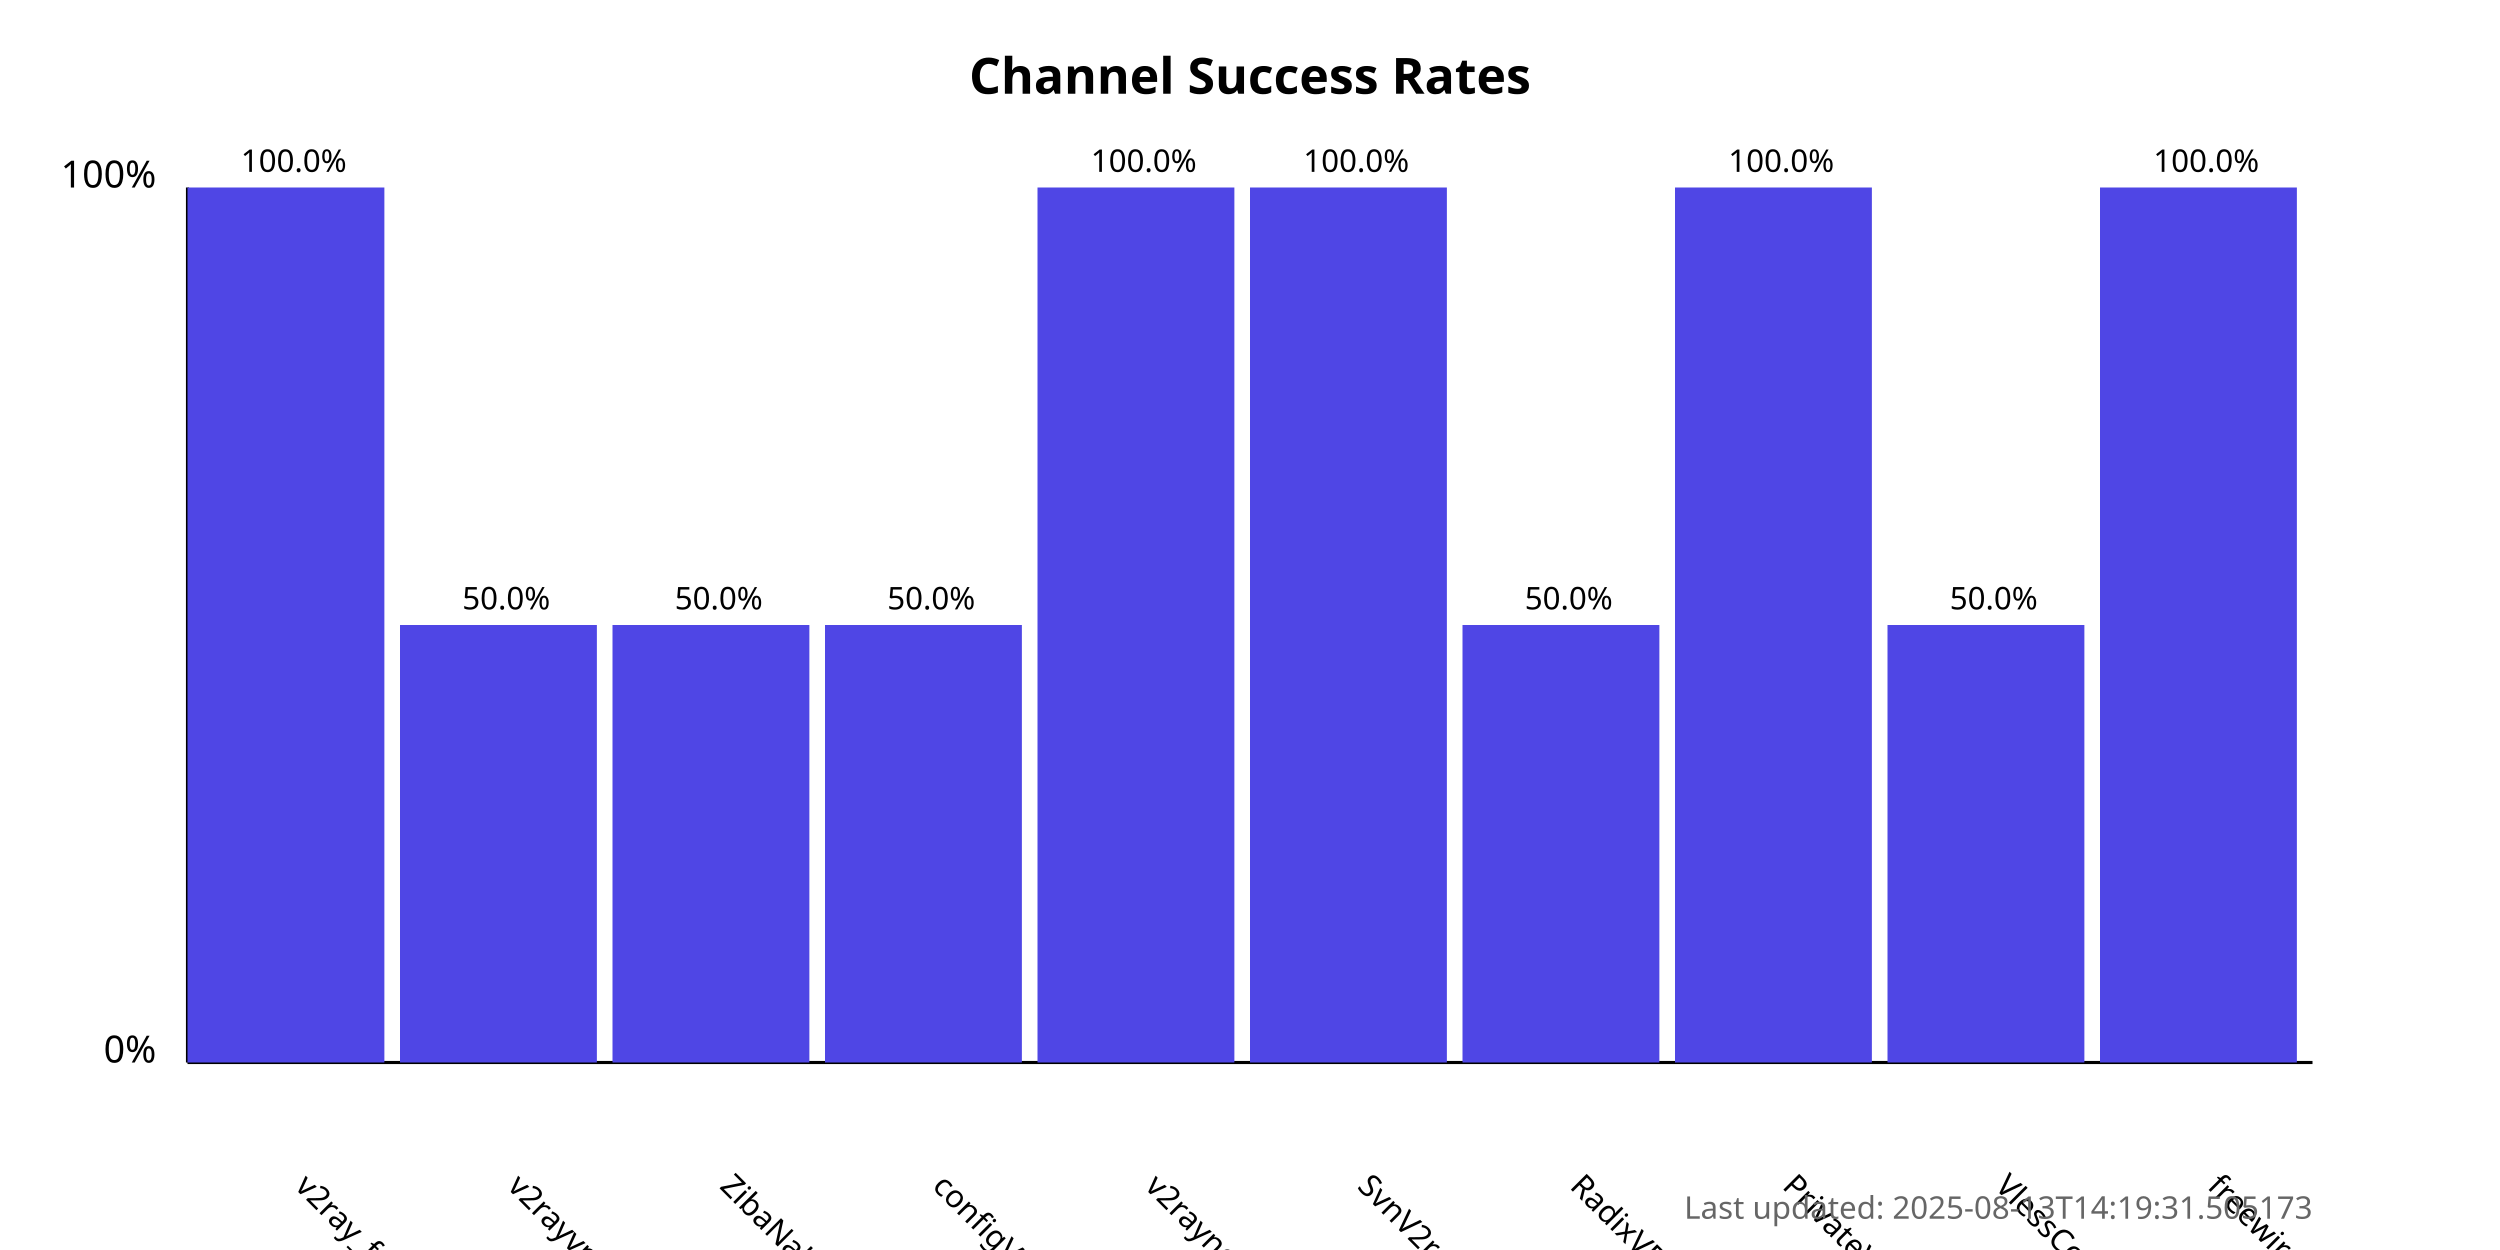
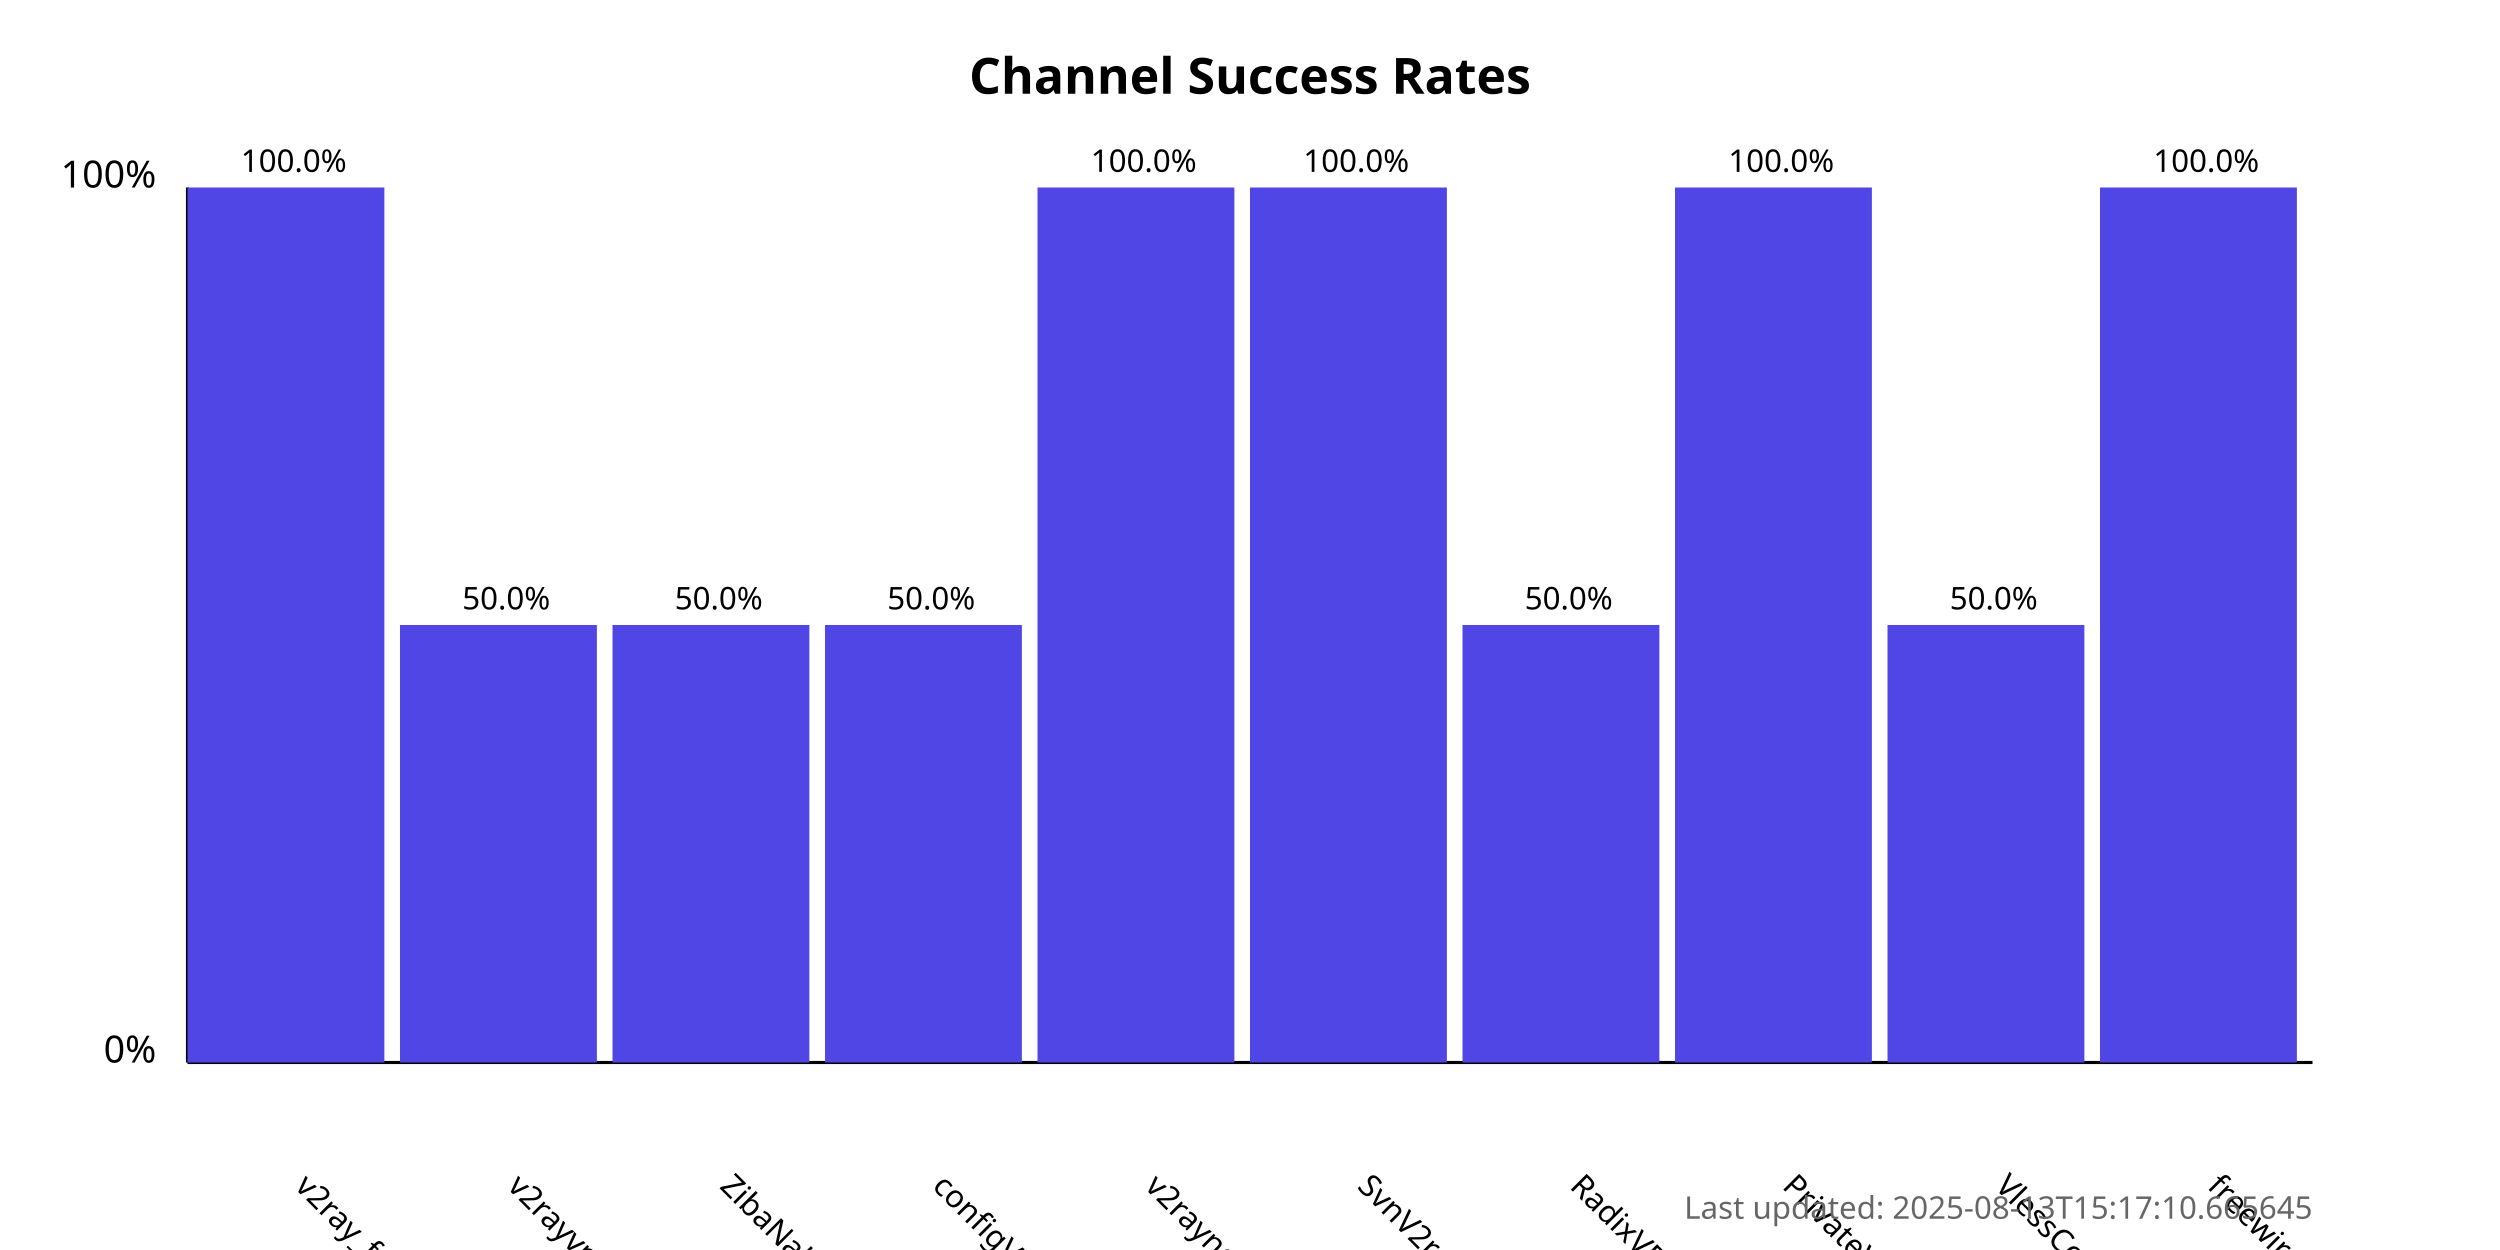
<svg xmlns="http://www.w3.org/2000/svg" width="800" height="400">
  <style>
            .chart-title { font: bold 16px sans-serif; }
            .axis-label { font: 12px sans-serif; }
            .tick-label { font: 10px sans-serif; }
            .bar { fill: #4f46e5; }
            .bar:hover { fill: #6366f1; }
            .timestamp { font: 10px sans-serif; fill: #666; }
        </style>
  <text x="400.0" y="30" text-anchor="middle" class="chart-title">
            Channel Success Rates
        </text>
  <line x1="60" y1="340" x2="60" y2="60" stroke="black" stroke-width="1" />
  <line x1="60" y1="340" x2="740" y2="340" stroke="black" stroke-width="1" />
  <text x="50" y="340" text-anchor="end" class="axis-label">0%</text>
  <text x="50" y="60" text-anchor="end" class="axis-label">100%</text>
  <g>
    <rect x="60" y="60.0" width="63.0" height="280.0" class="bar" />
    <text x="94.0" y="380" transform="rotate(45, 94.0, 380)" text-anchor="start" class="tick-label">
                v2ray_free_conf
            </text>
    <text x="94.0" y="55.0" text-anchor="middle" class="tick-label">
                100.0%
            </text>
  </g>
  <g>
    <rect x="128.0" y="200.0" width="63.0" height="140.0" class="bar" />
    <text x="162.0" y="380" transform="rotate(45, 162.0, 380)" text-anchor="start" class="tick-label">
                v2rayvpno
            </text>
    <text x="162.0" y="195.0" text-anchor="middle" class="tick-label">
                50.0%
            </text>
  </g>
  <g>
    <rect x="196.0" y="200.0" width="63.0" height="140.0" class="bar" />
    <text x="230.0" y="380" transform="rotate(45, 230.0, 380)" text-anchor="start" class="tick-label">
                ZibaNabz
            </text>
    <text x="230.0" y="195.0" text-anchor="middle" class="tick-label">
                50.0%
            </text>
  </g>
  <g>
    <rect x="264.0" y="200.0" width="63.0" height="140.0" class="bar" />
    <text x="298.0" y="380" transform="rotate(45, 298.0, 380)" text-anchor="start" class="tick-label">
                configV2rayForFree
            </text>
    <text x="298.0" y="195.0" text-anchor="middle" class="tick-label">
                50.0%
            </text>
  </g>
  <g>
    <rect x="332.0" y="60.0" width="63.0" height="280.0" class="bar" />
    <text x="366.0" y="380" transform="rotate(45, 366.0, 380)" text-anchor="start" class="tick-label">
                v2rayngvpn
            </text>
    <text x="366.0" y="55.0" text-anchor="middle" class="tick-label">
                100.0%
            </text>
  </g>
  <g>
    <rect x="400.0" y="60.0" width="63.0" height="280.0" class="bar" />
    <text x="434.0" y="380" transform="rotate(45, 434.0, 380)" text-anchor="start" class="tick-label">
                SvnV2ray
            </text>
    <text x="434.0" y="55.0" text-anchor="middle" class="tick-label">
                100.0%
            </text>
  </g>
  <g>
    <rect x="468.0" y="200.0" width="63.0" height="140.0" class="bar" />
    <text x="502.0" y="380" transform="rotate(45, 502.0, 380)" text-anchor="start" class="tick-label">
                RadixVPN
            </text>
    <text x="502.0" y="195.0" text-anchor="middle" class="tick-label">
                50.0%
            </text>
  </g>
  <g>
    <rect x="536.0" y="60.0" width="63.0" height="280.0" class="bar" />
    <text x="570.0" y="380" transform="rotate(45, 570.0, 380)" text-anchor="start" class="tick-label">
                PrivateVPNs
            </text>
    <text x="570.0" y="55.0" text-anchor="middle" class="tick-label">
                100.0%
            </text>
  </g>
  <g>
    <rect x="604.0" y="200.0" width="63.0" height="140.0" class="bar" />
    <text x="638.0" y="380" transform="rotate(45, 638.0, 380)" text-anchor="start" class="tick-label">
                VlessConfig
            </text>
    <text x="638.0" y="195.0" text-anchor="middle" class="tick-label">
                50.0%
            </text>
  </g>
  <g>
    <rect x="672.0" y="60.0" width="63.0" height="280.0" class="bar" />
    <text x="706.0" y="380" transform="rotate(45, 706.0, 380)" text-anchor="start" class="tick-label">
                freewireguard
            </text>
    <text x="706.0" y="55.0" text-anchor="middle" class="tick-label">
                100.0%
            </text>
  </g>
  <text x="740" y="390" text-anchor="end" class="timestamp">
-             Last updated: 2025-08-13T14:19:31.505173
+             Last updated: 2025-08-13T15:17:10.665645
        </text>
</svg>
